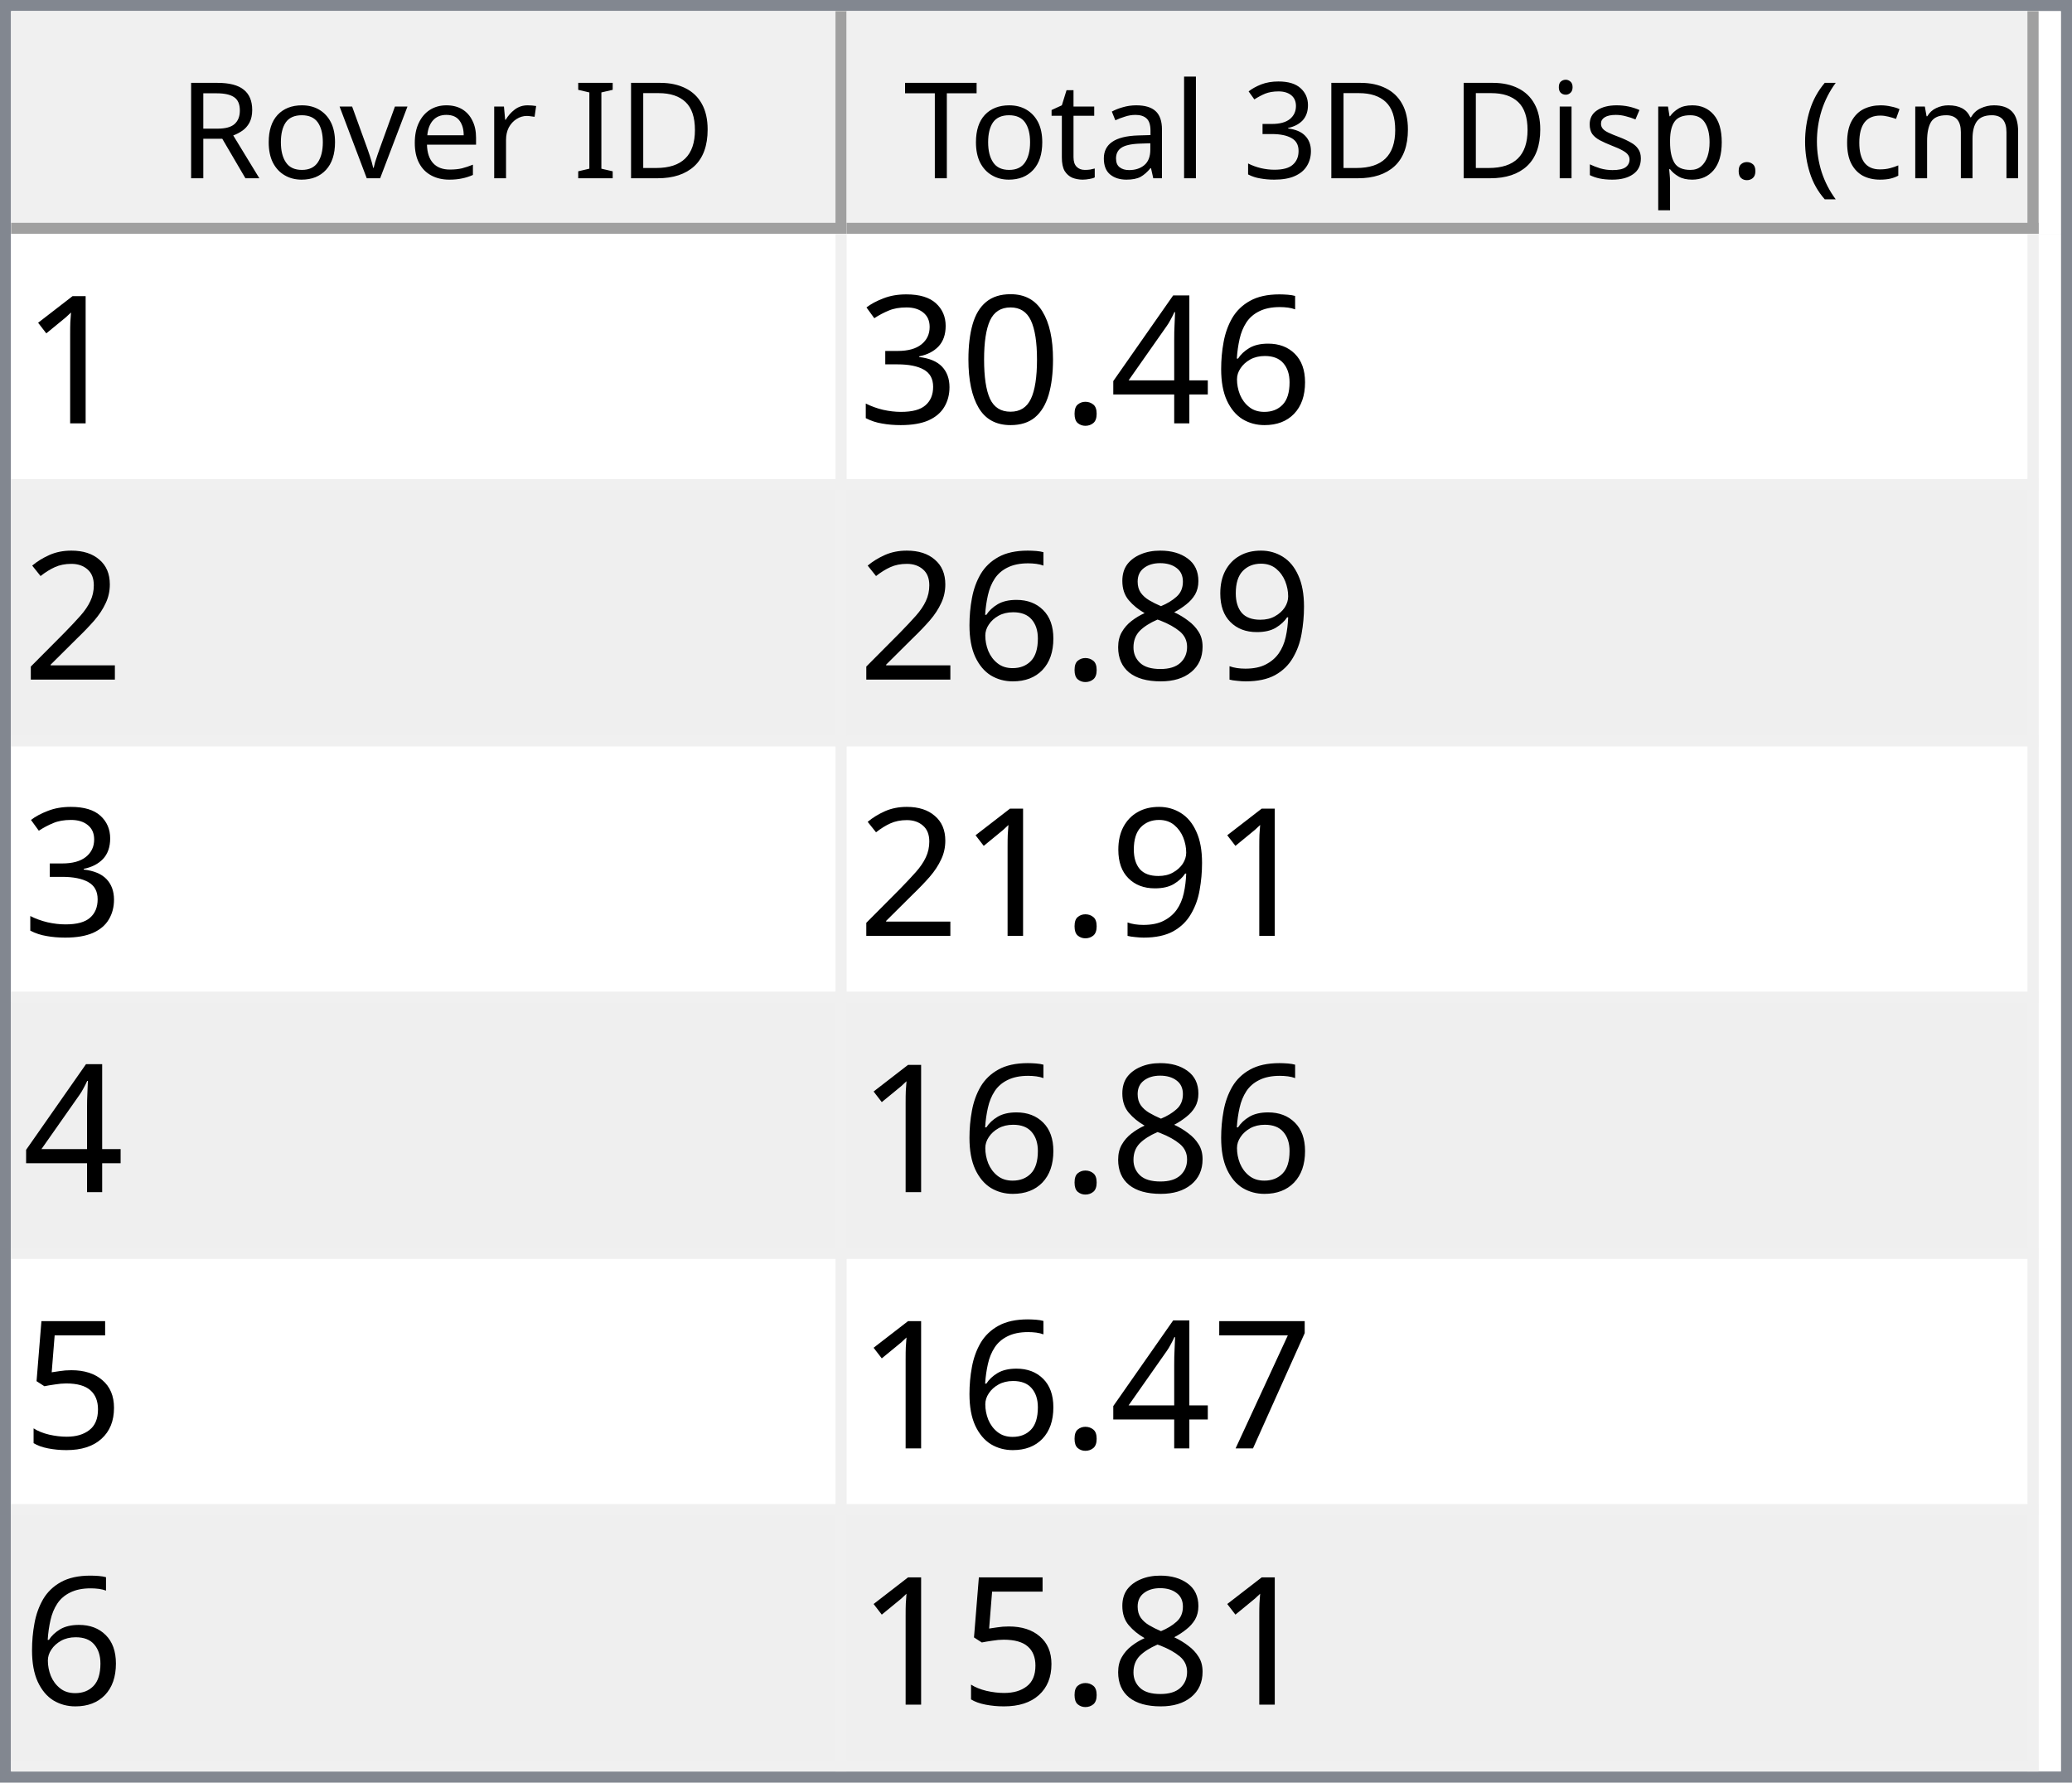
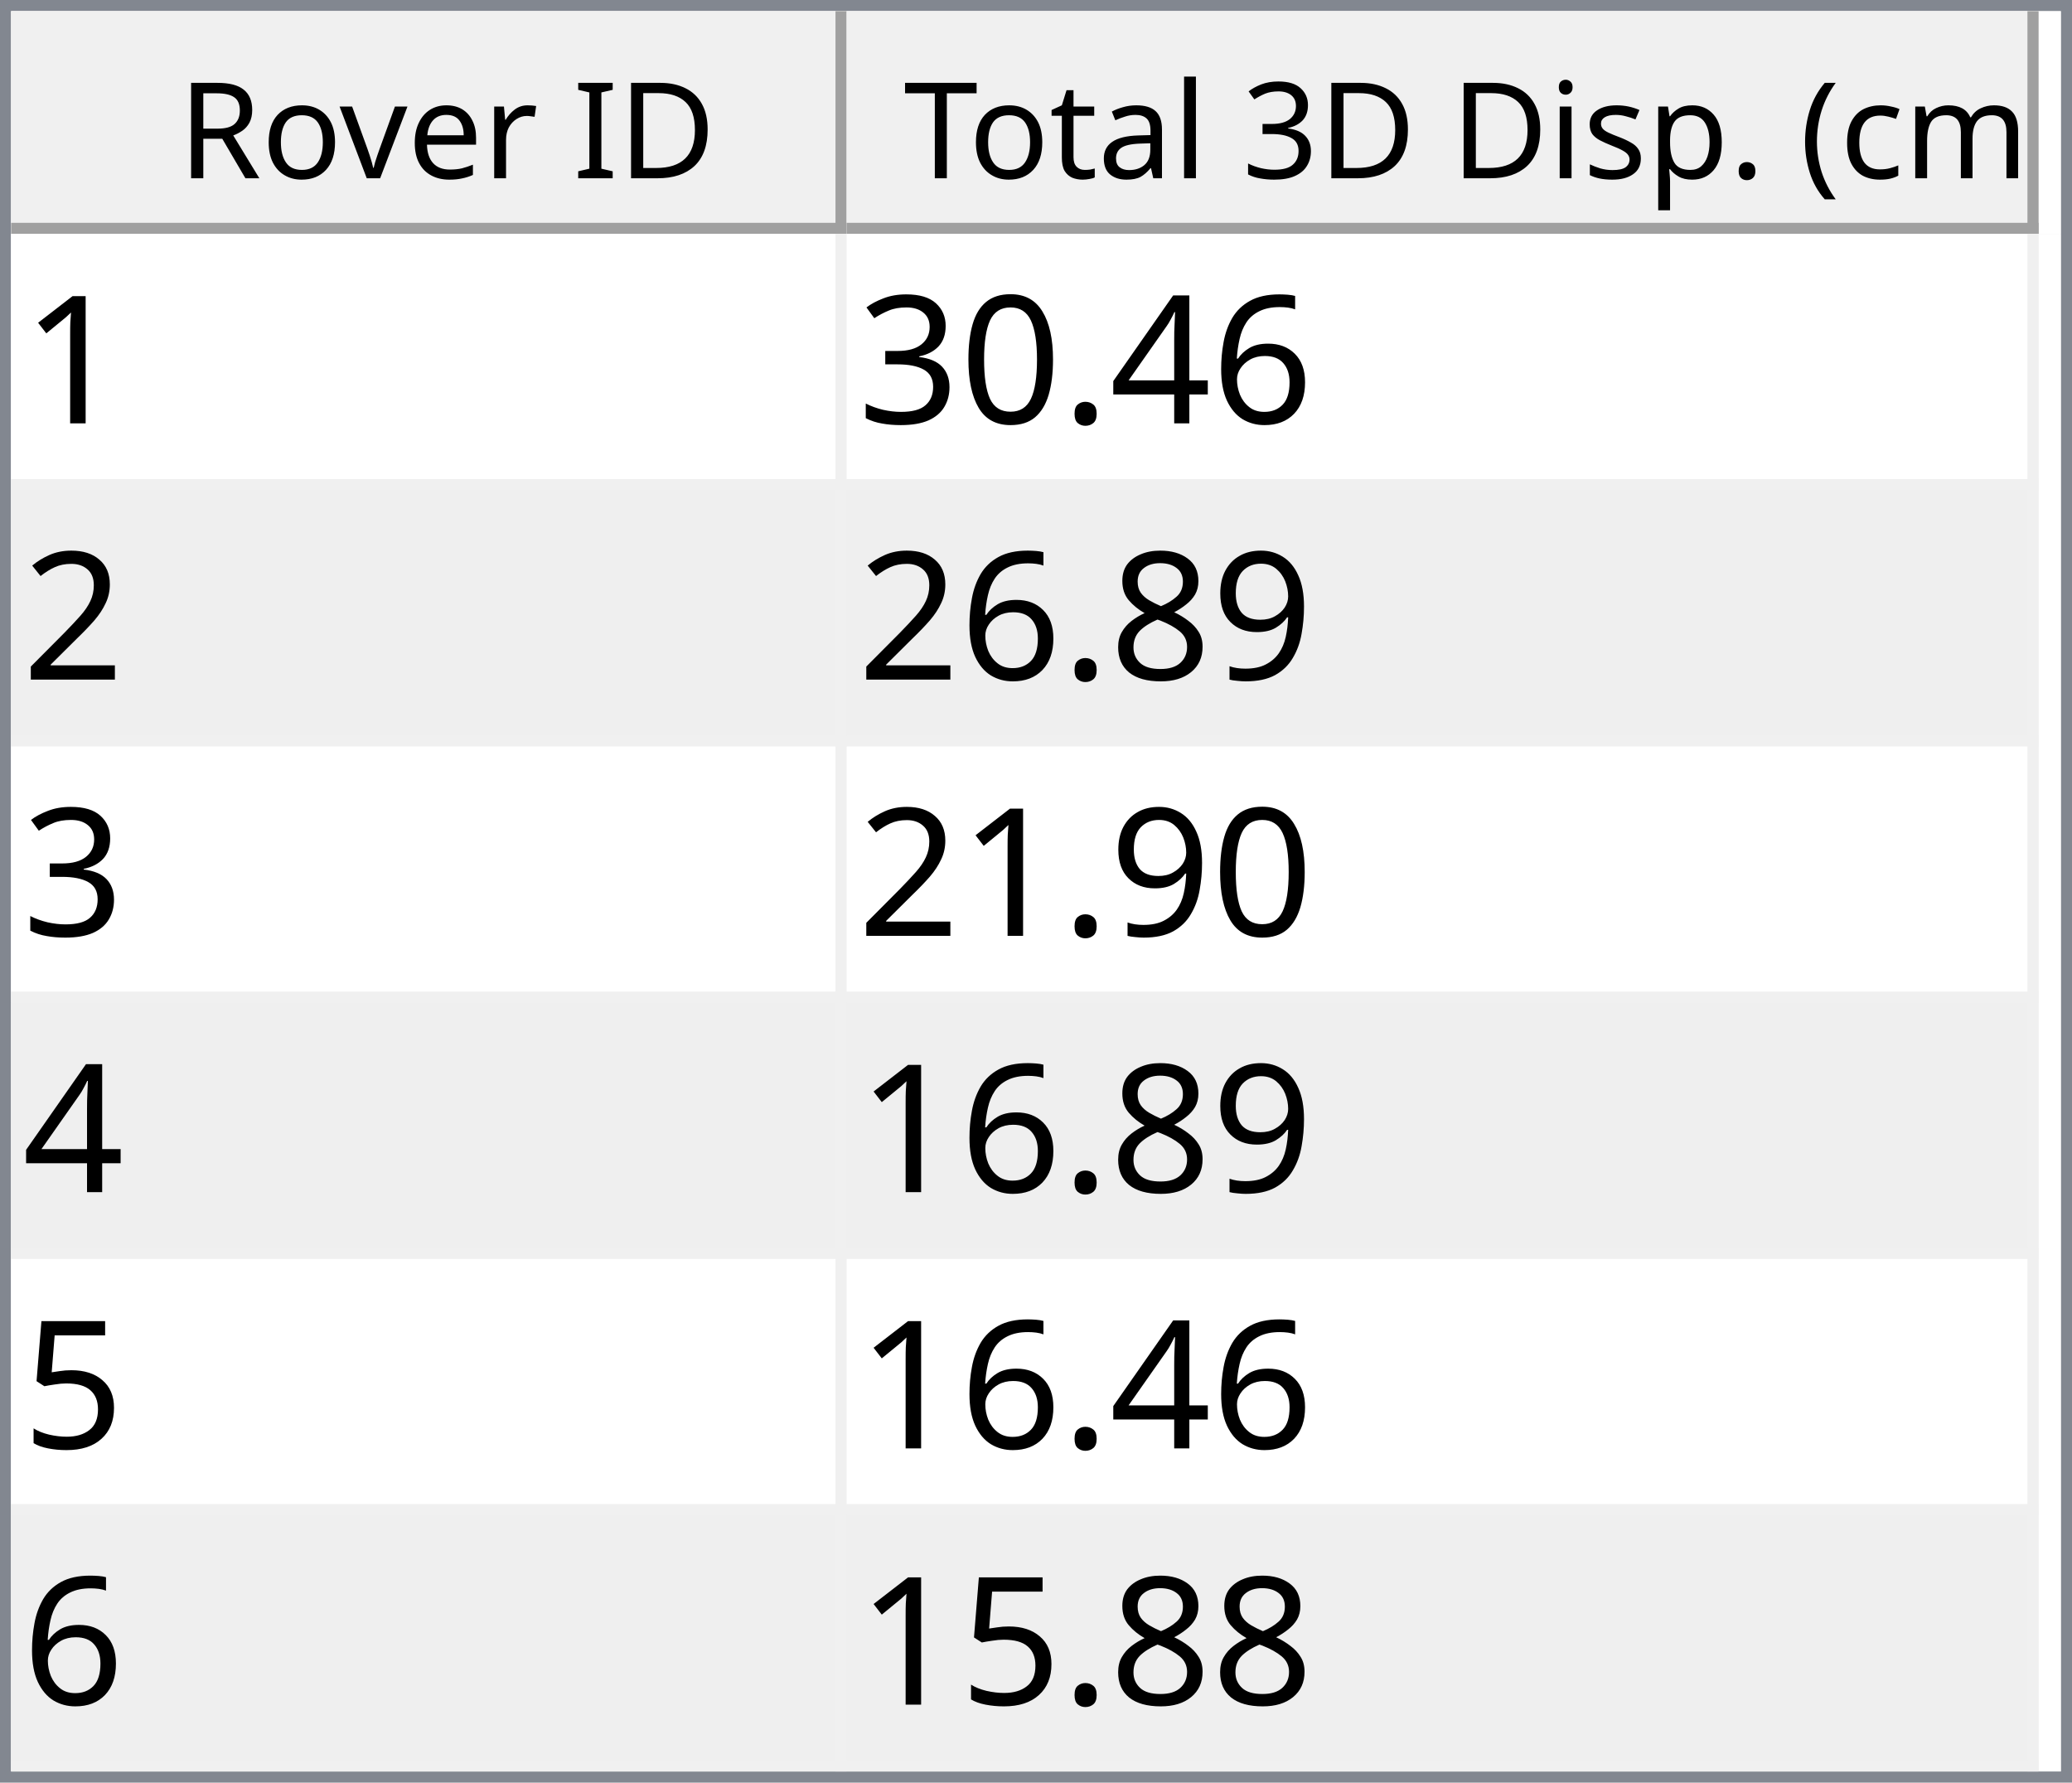
<svg xmlns="http://www.w3.org/2000/svg" style="fill-opacity:1; color-rendering:auto; color-interpolation:auto; text-rendering:auto; stroke:black; stroke-linecap:square; stroke-miterlimit:10; shape-rendering:auto; stroke-opacity:1; fill:black; stroke-dasharray:none; font-weight:normal; stroke-width:1; font-family:'Dialog'; font-style:normal; stroke-linejoin:miter; font-size:12px; stroke-dashoffset:0; image-rendering:auto;" width="186" height="160">
  <defs id="genericDefs" />
  <g>
    <defs id="defs1">
      <clipPath clipPathUnits="userSpaceOnUse" id="clipPath1">
        <path d="M0 0 L186 0 L186 160 L0 160 L0 0 Z" />
      </clipPath>
      <clipPath clipPathUnits="userSpaceOnUse" id="clipPath2">
        <path d="M0 0 L0 160 L186 160 L186 0 Z" />
      </clipPath>
      <clipPath clipPathUnits="userSpaceOnUse" id="clipPath3">
        <path d="M0 0 L0 20 L184 20 L184 0 Z" />
      </clipPath>
      <clipPath clipPathUnits="userSpaceOnUse" id="clipPath4">
        <path d="M0 0 L0 20 L75 20 L75 0 Z" />
      </clipPath>
      <clipPath clipPathUnits="userSpaceOnUse" id="clipPath5">
        <path d="M1 1 L1 19 L74 19 L74 1 Z" />
      </clipPath>
      <clipPath clipPathUnits="userSpaceOnUse" id="clipPath6">
        <path d="M0 0 L0 18 L73 18 L73 0 Z" />
      </clipPath>
      <clipPath clipPathUnits="userSpaceOnUse" id="clipPath7">
        <path d="M-0.5 -0.5 L-0.5 19.5 L74.5 19.5 L74.5 -0.5 Z" />
      </clipPath>
      <clipPath clipPathUnits="userSpaceOnUse" id="clipPath8">
        <path d="M0 0 L0 20 L107 20 L107 0 Z" />
      </clipPath>
      <clipPath clipPathUnits="userSpaceOnUse" id="clipPath9">
        <path d="M1 1 L1 19 L106 19 L106 1 Z" />
      </clipPath>
      <clipPath clipPathUnits="userSpaceOnUse" id="clipPath10">
        <path d="M0 0 L0 18 L105 18 L105 0 Z" />
      </clipPath>
      <clipPath clipPathUnits="userSpaceOnUse" id="clipPath11">
        <path d="M-0.5 -0.5 L-0.5 19.5 L106.5 19.5 L106.5 -0.5 Z" />
      </clipPath>
      <clipPath clipPathUnits="userSpaceOnUse" id="clipPath12">
        <path d="M0 0 L0 138 L184 138 L184 0 Z" />
      </clipPath>
      <clipPath clipPathUnits="userSpaceOnUse" id="clipPath13">
        <path d="M0 0 L0 138 L182 138 L182 0 Z" />
      </clipPath>
      <clipPath clipPathUnits="userSpaceOnUse" id="clipPath14">
        <path d="M-0.5 -0.5 L-0.5 137.5 L181.5 137.5 L181.5 -0.5 Z" />
      </clipPath>
      <clipPath clipPathUnits="userSpaceOnUse" id="clipPath15">
        <path d="M0 0 L0 22 L74 22 L74 0 Z" />
      </clipPath>
      <clipPath clipPathUnits="userSpaceOnUse" id="clipPath16">
        <path d="M0 0 L0 22 L106 22 L106 0 Z" />
      </clipPath>
      <font horiz-adv-x="64.551" id="font1">
        <font-face ascent="107.91" descent="25.098" units-per-em="100" style="font-style:normal; font-family:Segoe UI; font-weight:normal;" />
        <missing-glyph horiz-adv-x="64.551" d="M8.109 0 L8.109 68.266 L56.453 68.266 L56.453 0 L8.109 0 ZM15.328 7.234 L49.219 7.234 L49.219 61.031 L15.328 61.031 L15.328 7.234 Z" />
        <glyph unicode="D" horiz-adv-x="70.117" d="M9.188 0 L9.188 70.016 L28.516 70.016 Q65.531 70.016 65.531 35.891 Q65.531 19.672 55.25 9.836 Q44.969 0 27.734 0 L9.188 0 ZM17.391 62.594 L17.391 7.422 L27.828 7.422 Q41.609 7.422 49.273 14.797 Q56.938 22.172 56.938 35.688 Q56.938 62.594 28.328 62.594 L17.391 62.594 Z" />
        <glyph unicode="I" horiz-adv-x="26.611" d="M17.391 0 L9.188 0 L9.188 70.016 L17.391 70.016 L17.391 0 Z" />
        <glyph unicode=" " horiz-adv-x="27.393" d="" />
        <glyph unicode="r" horiz-adv-x="34.766" d="M34.188 41.891 Q32.078 43.5 28.125 43.5 Q23 43.5 19.555 38.672 Q16.109 33.844 16.109 25.484 L16.109 0 L8.109 0 L8.109 50 L16.109 50 L16.109 39.703 L16.312 39.703 Q18.016 44.969 21.531 47.922 Q25.047 50.875 29.391 50.875 Q32.516 50.875 34.188 50.203 L34.188 41.891 Z" />
        <glyph unicode="e" horiz-adv-x="52.295" d="M48.297 23 L12.984 23 Q13.188 14.656 17.484 10.109 Q21.781 5.562 29.297 5.562 Q37.75 5.562 44.828 11.141 L44.828 3.609 Q38.234 -1.172 27.391 -1.172 Q16.797 -1.172 10.742 5.641 Q4.688 12.453 4.688 24.812 Q4.688 36.469 11.305 43.82 Q17.922 51.172 27.734 51.172 Q37.547 51.172 42.922 44.828 Q48.297 38.484 48.297 27.203 L48.297 23 ZM40.094 29.781 Q40.047 36.719 36.75 40.578 Q33.453 44.438 27.594 44.438 Q21.922 44.438 17.969 40.383 Q14.016 36.328 13.094 29.781 L40.094 29.781 Z" />
        <glyph unicode="v" horiz-adv-x="47.9" d="M47.406 50 L27.484 0 L19.625 0 L0.688 50 L9.469 50 L22.172 13.672 Q23.578 9.672 23.922 6.688 L24.125 6.688 Q24.609 10.453 25.688 13.484 L38.969 50 L47.406 50 Z" />
        <glyph unicode="o" horiz-adv-x="58.594" d="M29 -1.172 Q17.922 -1.172 11.305 5.836 Q4.688 12.844 4.688 24.422 Q4.688 37.016 11.57 44.094 Q18.453 51.172 30.172 51.172 Q41.359 51.172 47.633 44.289 Q53.906 37.406 53.906 25.203 Q53.906 13.234 47.141 6.031 Q40.375 -1.172 29 -1.172 ZM29.594 44.438 Q21.875 44.438 17.383 39.188 Q12.891 33.938 12.891 24.703 Q12.891 15.828 17.43 10.695 Q21.969 5.562 29.594 5.562 Q37.359 5.562 41.531 10.594 Q45.703 15.625 45.703 24.906 Q45.703 34.281 41.531 39.359 Q37.359 44.438 29.594 44.438 Z" />
        <glyph unicode="R" horiz-adv-x="59.814" d="M59.375 0 L49.609 0 L37.891 19.625 Q36.281 22.359 34.766 24.289 Q33.25 26.219 31.664 27.438 Q30.078 28.656 28.25 29.219 Q26.422 29.781 24.125 29.781 L17.391 29.781 L17.391 0 L9.188 0 L9.188 70.016 L30.078 70.016 Q34.672 70.016 38.555 68.867 Q42.438 67.719 45.289 65.375 Q48.141 63.031 49.758 59.547 Q51.375 56.062 51.375 51.375 Q51.375 47.703 50.273 44.656 Q49.172 41.609 47.148 39.211 Q45.125 36.812 42.266 35.133 Q39.406 33.453 35.844 32.516 L35.844 32.328 Q37.594 31.547 38.891 30.547 Q40.188 29.547 41.359 28.18 Q42.531 26.812 43.68 25.078 Q44.828 23.344 46.234 21.047 L59.375 0 ZM17.391 62.594 L17.391 37.203 L28.516 37.203 Q31.594 37.203 34.203 38.133 Q36.812 39.062 38.719 40.797 Q40.625 42.531 41.703 45.047 Q42.781 47.562 42.781 50.688 Q42.781 56.297 39.141 59.445 Q35.5 62.594 28.609 62.594 L17.391 62.594 Z" />
        <glyph unicode=")" horiz-adv-x="30.176" d="M8.297 -15.922 L1.172 -15.922 Q16.406 2.344 16.406 26.812 Q16.406 51.469 1.078 70.016 L8.297 70.016 Q23.531 52.156 23.531 26.703 Q23.531 1.375 8.297 -15.922 Z" />
        <glyph unicode="m" horiz-adv-x="86.133" d="M79.109 0 L71.094 0 L71.094 28.719 Q71.094 37.016 68.531 40.727 Q65.969 44.438 59.906 44.438 Q54.781 44.438 51.195 39.75 Q47.609 35.062 47.609 28.516 L47.609 0 L39.594 0 L39.594 29.688 Q39.594 44.438 28.219 44.438 Q22.953 44.438 19.531 40.016 Q16.109 35.594 16.109 28.516 L16.109 0 L8.109 0 L8.109 50 L16.109 50 L16.109 42.094 L16.312 42.094 Q21.625 51.172 31.844 51.172 Q36.969 51.172 40.773 48.312 Q44.578 45.453 46 40.828 Q51.562 51.172 62.594 51.172 Q79.109 51.172 79.109 30.812 L79.109 0 Z" />
        <glyph unicode="c" horiz-adv-x="46.191" d="M42.188 2.297 Q36.422 -1.172 28.516 -1.172 Q17.828 -1.172 11.258 5.789 Q4.688 12.75 4.688 23.828 Q4.688 36.188 11.766 43.68 Q18.844 51.172 30.672 51.172 Q37.25 51.172 42.281 48.734 L42.281 40.531 Q36.719 44.438 30.375 44.438 Q22.703 44.438 17.797 38.945 Q12.891 33.453 12.891 24.516 Q12.891 15.719 17.508 10.641 Q22.125 5.562 29.891 5.562 Q36.422 5.562 42.188 9.906 L42.188 2.297 Z" />
        <glyph unicode="(" horiz-adv-x="30.176" d="M29.109 -15.922 L21.969 -15.922 Q6.844 1.375 6.844 26.703 Q6.844 52.156 21.969 70.016 L29.203 70.016 Q13.875 51.469 13.875 26.812 Q13.875 2.344 29.109 -15.922 Z" />
        <glyph unicode="." horiz-adv-x="21.68" d="M10.891 -1.078 Q8.641 -1.078 7.055 0.539 Q5.469 2.156 5.469 4.391 Q5.469 6.641 7.055 8.273 Q8.641 9.906 10.891 9.906 Q13.188 9.906 14.797 8.273 Q16.406 6.641 16.406 4.391 Q16.406 2.156 14.797 0.539 Q13.188 -1.078 10.891 -1.078 Z" />
        <glyph unicode="p" horiz-adv-x="58.789" d="M16.312 7.234 L16.109 7.234 L16.109 -23 L8.109 -23 L8.109 50 L16.109 50 L16.109 41.219 L16.312 41.219 Q22.219 51.172 33.594 51.172 Q43.266 51.172 48.688 44.461 Q54.109 37.75 54.109 26.469 Q54.109 13.922 48 6.375 Q41.891 -1.172 31.297 -1.172 Q21.578 -1.172 16.312 7.234 ZM16.109 27.391 L16.109 20.406 Q16.109 14.203 20.141 9.883 Q24.172 5.562 30.375 5.562 Q37.641 5.562 41.773 11.133 Q45.906 16.703 45.906 26.609 Q45.906 34.969 42.047 39.703 Q38.188 44.438 31.594 44.438 Q24.609 44.438 20.359 39.578 Q16.109 34.719 16.109 27.391 Z" />
        <glyph unicode="s" horiz-adv-x="42.432" d="M5.078 1.812 L5.078 10.406 Q11.625 5.562 19.484 5.562 Q30.031 5.562 30.031 12.594 Q30.031 14.594 29.125 15.992 Q28.219 17.391 26.68 18.461 Q25.141 19.531 23.07 20.383 Q21 21.234 18.609 22.172 Q15.281 23.484 12.766 24.828 Q10.25 26.172 8.57 27.859 Q6.891 29.547 6.031 31.695 Q5.172 33.844 5.172 36.719 Q5.172 40.234 6.789 42.945 Q8.406 45.656 11.086 47.484 Q13.766 49.312 17.211 50.242 Q20.656 51.172 24.312 51.172 Q30.812 51.172 35.938 48.922 L35.938 40.828 Q30.422 44.438 23.25 44.438 Q21 44.438 19.195 43.922 Q17.391 43.406 16.094 42.477 Q14.797 41.547 14.086 40.258 Q13.375 38.969 13.375 37.406 Q13.375 35.453 14.086 34.133 Q14.797 32.812 16.164 31.789 Q17.531 30.766 19.484 29.938 Q21.438 29.109 23.922 28.125 Q27.25 26.859 29.883 25.516 Q32.516 24.172 34.375 22.484 Q36.234 20.797 37.234 18.602 Q38.234 16.406 38.234 13.375 Q38.234 9.672 36.602 6.938 Q34.969 4.203 32.234 2.398 Q29.5 0.594 25.93 -0.289 Q22.359 -1.172 18.453 -1.172 Q10.75 -1.172 5.078 1.812 Z" />
        <glyph unicode="i" horiz-adv-x="24.219" d="M12.203 62.703 Q10.062 62.703 8.547 64.164 Q7.031 65.625 7.031 67.875 Q7.031 70.125 8.547 71.609 Q10.062 73.094 12.203 73.094 Q14.406 73.094 15.945 71.609 Q17.484 70.125 17.484 67.875 Q17.484 65.719 15.945 64.211 Q14.406 62.703 12.203 62.703 ZM16.109 0 L8.109 0 L8.109 50 L16.109 50 L16.109 0 Z" />
        <glyph unicode="3" horiz-adv-x="53.906" d="M46.531 19.828 Q46.531 15.094 44.75 11.211 Q42.969 7.328 39.719 4.57 Q36.469 1.812 31.93 0.297 Q27.391 -1.219 21.922 -1.219 Q11.922 -1.219 6 2.594 L6 11.188 Q13.094 5.609 22.219 5.609 Q25.875 5.609 28.828 6.539 Q31.781 7.469 33.906 9.227 Q36.031 10.984 37.18 13.477 Q38.328 15.969 38.328 19.094 Q38.328 32.812 18.797 32.812 L12.984 32.812 L12.984 39.594 L18.5 39.594 Q35.797 39.594 35.797 52.484 Q35.797 64.406 22.609 64.406 Q15.188 64.406 8.688 59.422 L8.688 67.188 Q15.375 71.188 24.609 71.188 Q29 71.188 32.57 69.969 Q36.141 68.75 38.68 66.555 Q41.219 64.359 42.609 61.281 Q44 58.203 44 54.5 Q44 40.672 30.031 36.719 L30.031 36.531 Q33.594 36.141 36.625 34.797 Q39.656 33.453 41.852 31.305 Q44.047 29.156 45.289 26.25 Q46.531 23.344 46.531 19.828 Z" />
        <glyph unicode="l" horiz-adv-x="24.219" d="M16.109 0 L8.109 0 L8.109 74.031 L16.109 74.031 L16.109 0 Z" />
        <glyph unicode="a" horiz-adv-x="50.879" d="M43.891 0 L35.891 0 L35.891 7.812 L35.688 7.812 Q30.469 -1.172 20.312 -1.172 Q12.844 -1.172 8.617 2.781 Q4.391 6.734 4.391 13.281 Q4.391 27.297 20.906 29.594 L35.891 31.688 Q35.891 44.438 25.594 44.438 Q16.547 44.438 9.281 38.281 L9.281 46.484 Q16.656 51.172 26.266 51.172 Q43.891 51.172 43.891 32.516 L43.891 0 ZM35.891 25.297 L23.828 23.641 Q18.266 22.859 15.43 20.875 Q12.594 18.891 12.594 13.875 Q12.594 10.203 15.211 7.883 Q17.828 5.562 22.172 5.562 Q28.125 5.562 32.008 9.742 Q35.891 13.922 35.891 20.312 L35.891 25.297 Z" />
        <glyph unicode="t" horiz-adv-x="33.887" d="M31.297 0.484 Q28.469 -1.078 23.828 -1.078 Q10.688 -1.078 10.688 13.578 L10.688 43.172 L2.094 43.172 L2.094 50 L10.688 50 L10.688 62.203 L18.703 64.797 L18.703 50 L31.297 50 L31.297 43.172 L18.703 43.172 L18.703 14.984 Q18.703 9.969 20.414 7.82 Q22.125 5.672 26.078 5.672 Q29.109 5.672 31.297 7.328 L31.297 0.484 Z" />
        <glyph unicode="T" horiz-adv-x="52.393" d="M50.594 62.594 L30.375 62.594 L30.375 0 L22.172 0 L22.172 62.594 L2 62.594 L2 70.016 L50.594 70.016 L50.594 62.594 Z" />
      </font>
      <font horiz-adv-x="75.0" id="font2">
        <font-face ascent="100.537" descent="21.973" units-per-em="100" style="font-style:normal; font-family:sans-serif; font-weight:normal;" />
        <missing-glyph horiz-adv-x="75.0" d="M12.5 0 L12.5 62.5 L62.5 62.5 L62.5 0 L12.5 0 ZM14.062 1.562 L60.938 1.562 L60.938 60.938 L14.062 60.938 L14.062 1.562 Z" />
        <glyph unicode="1" horiz-adv-x="55.615" d="M37.25 0 L28.469 0 L28.469 56 Q25.297 52.984 20.141 49.953 Q14.984 46.922 10.891 45.406 L10.891 53.906 Q18.266 57.375 23.781 62.305 Q29.297 67.234 31.594 71.875 L37.25 71.875 L37.25 0 Z" />
        <glyph unicode="6" horiz-adv-x="55.615" d="M49.75 54.047 L41.016 53.375 Q39.844 58.547 37.703 60.891 Q34.125 64.656 28.906 64.656 Q24.703 64.656 21.531 62.312 Q17.391 59.281 14.992 53.469 Q12.594 47.656 12.5 36.922 Q15.672 41.75 20.266 44.094 Q24.859 46.438 29.891 46.438 Q38.672 46.438 44.852 39.969 Q51.031 33.5 51.031 23.25 Q51.031 16.5 48.125 10.719 Q45.219 4.938 40.141 1.859 Q35.062 -1.219 28.609 -1.219 Q17.625 -1.219 10.695 6.859 Q3.766 14.938 3.766 33.5 Q3.766 54.25 11.422 63.672 Q18.109 71.875 29.438 71.875 Q37.891 71.875 43.289 67.141 Q48.688 62.406 49.75 54.047 ZM13.875 23.188 Q13.875 18.656 15.797 14.508 Q17.719 10.359 21.188 8.18 Q24.656 6 28.469 6 Q34.031 6 38.039 10.492 Q42.047 14.984 42.047 22.703 Q42.047 30.125 38.086 34.398 Q34.125 38.672 28.125 38.672 Q22.172 38.672 18.023 34.398 Q13.875 30.125 13.875 23.188 Z" />
        <glyph unicode="4" horiz-adv-x="55.615" d="M32.328 0 L32.328 17.141 L1.266 17.141 L1.266 25.203 L33.938 71.578 L41.109 71.578 L41.109 25.203 L50.781 25.203 L50.781 17.141 L41.109 17.141 L41.109 0 L32.328 0 ZM32.328 25.203 L32.328 57.469 L9.906 25.203 L32.328 25.203 Z" />
        <glyph unicode="." horiz-adv-x="27.783" d="M9.078 0 L9.078 10.016 L19.094 10.016 L19.094 0 L9.078 0 Z" />
        <glyph unicode="0" horiz-adv-x="55.615" d="M4.156 35.297 Q4.156 48 6.766 55.742 Q9.375 63.484 14.523 67.68 Q19.672 71.875 27.484 71.875 Q33.25 71.875 37.594 69.555 Q41.938 67.234 44.773 62.867 Q47.609 58.5 49.219 52.227 Q50.828 45.953 50.828 35.297 Q50.828 22.703 48.242 14.969 Q45.656 7.234 40.508 3.008 Q35.359 -1.219 27.484 -1.219 Q17.141 -1.219 11.234 6.203 Q4.156 15.141 4.156 35.297 ZM13.188 35.297 Q13.188 17.672 17.312 11.836 Q21.438 6 27.484 6 Q33.547 6 37.672 11.859 Q41.797 17.719 41.797 35.297 Q41.797 52.984 37.672 58.789 Q33.547 64.594 27.391 64.594 Q21.344 64.594 17.719 59.469 Q13.188 52.938 13.188 35.297 Z" />
        <glyph unicode="3" horiz-adv-x="55.615" d="M4.203 18.891 L12.984 20.062 Q14.5 12.594 18.141 9.297 Q21.781 6 27 6 Q33.203 6 37.477 10.297 Q41.75 14.594 41.75 20.953 Q41.75 27 37.797 30.93 Q33.844 34.859 27.734 34.859 Q25.25 34.859 21.531 33.891 L22.516 41.609 Q23.391 41.5 23.922 41.5 Q29.547 41.5 34.039 44.43 Q38.531 47.359 38.531 53.469 Q38.531 58.297 35.258 61.477 Q31.984 64.656 26.812 64.656 Q21.688 64.656 18.266 61.43 Q14.844 58.203 13.875 51.766 L5.078 53.328 Q6.688 62.156 12.398 67.016 Q18.109 71.875 26.609 71.875 Q32.469 71.875 37.398 69.359 Q42.328 66.844 44.945 62.5 Q47.562 58.156 47.562 53.266 Q47.562 48.641 45.07 44.828 Q42.578 41.016 37.703 38.766 Q44.047 37.312 47.562 32.695 Q51.078 28.078 51.078 21.141 Q51.078 11.766 44.242 5.25 Q37.406 -1.266 26.953 -1.266 Q17.531 -1.266 11.305 4.352 Q5.078 9.969 4.203 18.891 Z" />
        <glyph unicode="2" horiz-adv-x="55.615" d="M50.344 8.453 L50.344 0 L3.031 0 Q2.938 3.172 4.047 6.109 Q5.859 10.938 9.836 15.625 Q13.812 20.312 21.344 26.469 Q33.016 36.031 37.117 41.625 Q41.219 47.219 41.219 52.203 Q41.219 57.422 37.477 61.008 Q33.734 64.594 27.734 64.594 Q21.391 64.594 17.578 60.789 Q13.766 56.984 13.719 50.25 L4.688 51.172 Q5.609 61.281 11.664 66.578 Q17.719 71.875 27.938 71.875 Q38.234 71.875 44.242 66.164 Q50.25 60.453 50.25 52 Q50.25 47.703 48.492 43.555 Q46.734 39.406 42.656 34.812 Q38.578 30.219 29.109 22.219 Q21.188 15.578 18.945 13.211 Q16.703 10.844 15.234 8.453 L50.344 8.453 Z" />
        <glyph unicode="9" horiz-adv-x="55.615" d="M5.469 16.547 L13.922 17.328 Q14.984 11.375 18.016 8.688 Q21.047 6 25.781 6 Q29.828 6 32.883 7.859 Q35.938 9.719 37.891 12.82 Q39.844 15.922 41.164 21.195 Q42.484 26.469 42.484 31.938 Q42.484 32.516 42.438 33.688 Q39.797 29.5 35.234 26.883 Q30.672 24.266 25.344 24.266 Q16.453 24.266 10.305 30.711 Q4.156 37.156 4.156 47.703 Q4.156 58.594 10.578 65.234 Q17 71.875 26.656 71.875 Q33.641 71.875 39.43 68.117 Q45.219 64.359 48.219 57.398 Q51.219 50.438 51.219 37.25 Q51.219 23.531 48.242 15.406 Q45.266 7.281 39.383 3.031 Q33.5 -1.219 25.594 -1.219 Q17.188 -1.219 11.867 3.445 Q6.547 8.109 5.469 16.547 ZM41.453 48.141 Q41.453 55.719 37.43 60.156 Q33.406 64.594 27.734 64.594 Q21.875 64.594 17.531 59.812 Q13.188 55.031 13.188 47.406 Q13.188 40.578 17.312 36.305 Q21.438 32.031 27.484 32.031 Q33.594 32.031 37.523 36.305 Q41.453 40.578 41.453 48.141 Z" />
        <glyph unicode="8" horiz-adv-x="55.615" d="M17.672 38.812 Q12.203 40.828 9.57 44.539 Q6.938 48.25 6.938 53.422 Q6.938 61.234 12.555 66.555 Q18.172 71.875 27.484 71.875 Q36.859 71.875 42.578 66.43 Q48.297 60.984 48.297 53.172 Q48.297 48.188 45.68 44.508 Q43.062 40.828 37.75 38.812 Q44.344 36.672 47.781 31.883 Q51.219 27.094 51.219 20.453 Q51.219 11.281 44.727 5.031 Q38.234 -1.219 27.641 -1.219 Q17.047 -1.219 10.547 5.055 Q4.047 11.328 4.047 20.703 Q4.047 27.688 7.594 32.398 Q11.141 37.109 17.672 38.812 ZM15.922 53.719 Q15.922 48.641 19.195 45.414 Q22.469 42.188 27.688 42.188 Q32.766 42.188 36.016 45.383 Q39.266 48.578 39.266 53.219 Q39.266 58.062 35.914 61.359 Q32.562 64.656 27.594 64.656 Q22.562 64.656 19.242 61.43 Q15.922 58.203 15.922 53.719 ZM13.094 20.656 Q13.094 16.891 14.875 13.375 Q16.656 9.859 20.172 7.93 Q23.688 6 27.734 6 Q34.031 6 38.133 10.055 Q42.234 14.109 42.234 20.359 Q42.234 26.703 38.016 30.859 Q33.797 35.016 27.438 35.016 Q21.234 35.016 17.164 30.914 Q13.094 26.812 13.094 20.656 Z" />
        <glyph unicode="5" horiz-adv-x="55.615" d="M4.156 18.75 L13.375 19.531 Q14.406 12.797 18.141 9.398 Q21.875 6 27.156 6 Q33.5 6 37.891 10.789 Q42.281 15.578 42.281 23.484 Q42.281 31 38.062 35.352 Q33.844 39.703 27 39.703 Q22.75 39.703 19.336 37.773 Q15.922 35.844 13.969 32.766 L5.719 33.844 L12.641 70.609 L48.25 70.609 L48.25 62.203 L19.672 62.203 L15.828 42.969 Q22.266 47.469 29.344 47.469 Q38.719 47.469 45.164 40.969 Q51.609 34.469 51.609 24.266 Q51.609 14.547 45.953 7.469 Q39.062 -1.219 27.156 -1.219 Q17.391 -1.219 11.211 4.25 Q5.031 9.719 4.156 18.75 Z" />
-         <glyph unicode="7" horiz-adv-x="55.615" d="M4.734 62.203 L4.734 70.656 L51.078 70.656 L51.078 63.812 Q44.234 56.547 37.523 44.484 Q30.812 32.422 27.156 19.672 Q24.516 10.688 23.781 0 L14.75 0 Q14.891 8.453 18.062 20.414 Q21.234 32.375 27.172 43.484 Q33.109 54.594 39.797 62.203 L4.734 62.203 Z" />
      </font>
    </defs>
    <g style="fill:white; stroke:white;">
      <rect x="0" y="0" width="186" style="clip-path:url(#clipPath1); stroke:none;" height="160" />
    </g>
    <g style="fill:white; text-rendering:optimizeSpeed; color-rendering:optimizeSpeed; image-rendering:optimizeSpeed; shape-rendering:crispEdges; stroke:white; color-interpolation:sRGB;">
      <rect x="0" width="186" height="160" y="0" style="stroke:none;" />
      <path style="stroke:none;" d="M0 160 L186 160 L186 0 L0 0 Z" />
    </g>
    <g style="fill:rgb(240,240,240); font-family:'Segoe UI'; stroke:rgb(240,240,240);">
      <rect x="0" y="0" width="186" style="clip-path:url(#clipPath2); stroke:none;" height="160" />
    </g>
    <g style="fill:rgb(130,135,144); font-family:'Segoe UI'; stroke:rgb(130,135,144);">
      <path d="M0 0 L186 0 L186 160 L0 160 L0 0 ZM1 1 L185 1 L185 159 L1 159 L1 1 Z" style="fill-rule:evenodd; clip-path:url(#clipPath2); stroke:none;" />
    </g>
    <g style="fill:white; font-family:'Segoe UI'; stroke:white;" transform="translate(1,1)">
      <rect x="0" y="0" width="184" style="clip-path:url(#clipPath3); stroke:none;" height="20" />
    </g>
    <g style="fill:rgb(240,240,240); font-family:'Segoe UI'; stroke:rgb(240,240,240);" transform="translate(1,1)">
      <rect x="0" y="0" width="75" style="clip-path:url(#clipPath4); stroke:none;" height="20" />
    </g>
    <g style="font-family:'Segoe UI';" transform="translate(2,2)">
      <text x="14" xml:space="preserve" y="14" style="clip-path:url(#clipPath6); stroke:none;">Rover ID</text>
    </g>
    <g style="fill:rgb(160,160,160); font-family:'Segoe UI'; stroke:rgb(160,160,160); stroke-linejoin:bevel;" transform="translate(1.5,1.5)">
      <line x1="74" x2="74" y1="0" style="fill:none; clip-path:url(#clipPath7);" y2="19" />
    </g>
    <g style="fill:rgb(160,160,160); font-family:'Segoe UI'; stroke:rgb(160,160,160); stroke-linejoin:bevel;" transform="matrix(1,0,0,1,1,1) translate(0.5,0.5)">
      <line x1="0" x2="74" y1="19" style="fill:none; clip-path:url(#clipPath7);" y2="19" />
    </g>
    <g style="fill:rgb(240,240,240); font-family:'Segoe UI'; stroke:rgb(240,240,240);" transform="translate(76,1)">
      <rect x="0" y="0" width="107" style="clip-path:url(#clipPath8); stroke:none;" height="20" />
    </g>
    <g style="font-family:'Segoe UI';" transform="translate(77,2)">
      <text x="1" xml:space="preserve" y="14" style="clip-path:url(#clipPath10); stroke:none;"> Total 3D Disp. (cm)</text>
    </g>
    <g style="fill:rgb(160,160,160); font-family:'Segoe UI'; stroke:rgb(160,160,160); stroke-linejoin:bevel;" transform="translate(76.5,1.5)">
      <line x1="106" x2="106" y1="0" style="fill:none; clip-path:url(#clipPath11);" y2="19" />
    </g>
    <g style="fill:rgb(160,160,160); font-family:'Segoe UI'; stroke:rgb(160,160,160); stroke-linejoin:bevel;" transform="matrix(1,0,0,1,76,1) translate(0.5,0.5)">
      <line x1="0" x2="106" y1="19" style="fill:none; clip-path:url(#clipPath11);" y2="19" />
    </g>
    <g style="fill:white; font-family:'Segoe UI'; stroke:white;" transform="translate(1,21)">
      <rect x="0" y="0" width="184" style="clip-path:url(#clipPath12); stroke:none;" height="138" />
    </g>
    <g style="fill:rgb(240,240,240); font-size:16px; font-family:sans-serif; stroke:rgb(240,240,240);" transform="translate(1,21)">
      <rect x="0" y="0" width="182" style="clip-path:url(#clipPath13); stroke:none;" height="138" />
      <line transform="translate(0.5,0.5)" x1="0" x2="181" y1="22" style="clip-path:url(#clipPath14); fill:none; stroke-linejoin:bevel;" y2="22" />
    </g>
    <g transform="matrix(1,0,0,1,1,21) translate(0.5,0.5)" style="fill:rgb(240,240,240); font-size:16px; font-family:sans-serif; stroke:rgb(240,240,240); stroke-linejoin:bevel;">
      <line x1="0" x2="181" y1="45" style="fill:none; clip-path:url(#clipPath14);" y2="45" />
    </g>
    <g transform="matrix(1,0,0,1,1,21) translate(0.5,0.5)" style="fill:rgb(240,240,240); font-size:16px; font-family:sans-serif; stroke:rgb(240,240,240); stroke-linejoin:bevel;">
      <line x1="0" x2="181" y1="68" style="fill:none; clip-path:url(#clipPath14);" y2="68" />
    </g>
    <g transform="matrix(1,0,0,1,1,21) translate(0.5,0.5)" style="fill:rgb(240,240,240); font-size:16px; font-family:sans-serif; stroke:rgb(240,240,240); stroke-linejoin:bevel;">
      <line x1="0" x2="181" y1="91" style="fill:none; clip-path:url(#clipPath14);" y2="91" />
    </g>
    <g transform="matrix(1,0,0,1,1,21) translate(0.5,0.5)" style="fill:rgb(240,240,240); font-size:16px; font-family:sans-serif; stroke:rgb(240,240,240); stroke-linejoin:bevel;">
      <line x1="0" x2="181" y1="114" style="fill:none; clip-path:url(#clipPath14);" y2="114" />
    </g>
    <g transform="matrix(1,0,0,1,1,21) translate(0.5,0.5)" style="fill:rgb(240,240,240); font-size:16px; font-family:sans-serif; stroke:rgb(240,240,240); stroke-linejoin:bevel;">
      <line x1="0" x2="181" y1="137" style="fill:none; clip-path:url(#clipPath14);" y2="137" />
    </g>
    <g transform="matrix(1,0,0,1,1,21) translate(0.5,0.5)" style="fill:rgb(240,240,240); font-size:16px; font-family:sans-serif; stroke:rgb(240,240,240); stroke-linejoin:bevel;">
      <line x1="74" x2="74" y1="0" style="fill:none; clip-path:url(#clipPath14);" y2="137" />
    </g>
    <g transform="matrix(1,0,0,1,1,21) translate(0.5,0.5)" style="fill:rgb(240,240,240); font-size:16px; font-family:sans-serif; stroke:rgb(240,240,240); stroke-linejoin:bevel;">
      <line x1="181" x2="181" y1="0" style="fill:none; clip-path:url(#clipPath14);" y2="137" />
    </g>
    <g style="fill:white; font-size:16px; font-family:sans-serif; stroke:white;" transform="matrix(1,0,0,1,1,21)">
      <rect x="0" y="0" width="74" style="clip-path:url(#clipPath15); stroke:none;" height="22" />
      <text x="1" y="17" style="fill:black; clip-path:url(#clipPath15); stroke:none;" xml:space="preserve">1</text>
    </g>
    <g style="fill:white; font-size:16px; font-family:sans-serif; stroke:white;" transform="matrix(1,0,0,1,1,21) translate(75,0)">
      <rect x="0" y="0" width="106" style="clip-path:url(#clipPath16); stroke:none;" height="22" />
      <text x="1" y="17" style="fill:black; clip-path:url(#clipPath16); stroke:none;" xml:space="preserve">30.46</text>
    </g>
    <g style="fill:rgb(239,239,239); font-size:16px; font-family:sans-serif; stroke:rgb(239,239,239);" transform="matrix(1,0,0,1,1,21) translate(0,23)">
      <rect x="0" y="0" width="74" style="clip-path:url(#clipPath15); stroke:none;" height="22" />
      <text x="1" y="17" style="fill:black; clip-path:url(#clipPath15); stroke:none;" xml:space="preserve">2</text>
    </g>
    <g style="fill:rgb(239,239,239); font-size:16px; font-family:sans-serif; stroke:rgb(239,239,239);" transform="matrix(1,0,0,1,1,21) translate(75,23)">
      <rect x="0" y="0" width="106" style="clip-path:url(#clipPath16); stroke:none;" height="22" />
      <text x="1" y="17" style="fill:black; clip-path:url(#clipPath16); stroke:none;" xml:space="preserve">26.89</text>
    </g>
    <g style="fill:white; font-size:16px; font-family:sans-serif; stroke:white;" transform="matrix(1,0,0,1,1,21) translate(0,46)">
      <rect x="0" y="0" width="74" style="clip-path:url(#clipPath15); stroke:none;" height="22" />
      <text x="1" y="17" style="fill:black; clip-path:url(#clipPath15); stroke:none;" xml:space="preserve">3</text>
    </g>
    <g style="fill:white; font-size:16px; font-family:sans-serif; stroke:white;" transform="matrix(1,0,0,1,1,21) translate(75,46)">
      <rect x="0" y="0" width="106" style="clip-path:url(#clipPath16); stroke:none;" height="22" />
-       <text x="1" y="17" style="fill:black; clip-path:url(#clipPath16); stroke:none;" xml:space="preserve">21.91</text>
+       <text x="1" y="17" style="fill:black; clip-path:url(#clipPath16); stroke:none;" xml:space="preserve">21.90</text>
    </g>
    <g style="fill:rgb(239,239,239); font-size:16px; font-family:sans-serif; stroke:rgb(239,239,239);" transform="matrix(1,0,0,1,1,21) translate(0,69)">
      <rect x="0" y="0" width="74" style="clip-path:url(#clipPath15); stroke:none;" height="22" />
      <text x="1" y="17" style="fill:black; clip-path:url(#clipPath15); stroke:none;" xml:space="preserve">4</text>
    </g>
    <g style="fill:rgb(239,239,239); font-size:16px; font-family:sans-serif; stroke:rgb(239,239,239);" transform="matrix(1,0,0,1,1,21) translate(75,69)">
      <rect x="0" y="0" width="106" style="clip-path:url(#clipPath16); stroke:none;" height="22" />
-       <text x="1" y="17" style="fill:black; clip-path:url(#clipPath16); stroke:none;" xml:space="preserve">16.86</text>
+       <text x="1" y="17" style="fill:black; clip-path:url(#clipPath16); stroke:none;" xml:space="preserve">16.89</text>
    </g>
    <g style="fill:white; font-size:16px; font-family:sans-serif; stroke:white;" transform="matrix(1,0,0,1,1,21) translate(0,92)">
      <rect x="0" y="0" width="74" style="clip-path:url(#clipPath15); stroke:none;" height="22" />
      <text x="1" y="17" style="fill:black; clip-path:url(#clipPath15); stroke:none;" xml:space="preserve">5</text>
    </g>
    <g style="fill:white; font-size:16px; font-family:sans-serif; stroke:white;" transform="matrix(1,0,0,1,1,21) translate(75,92)">
      <rect x="0" y="0" width="106" style="clip-path:url(#clipPath16); stroke:none;" height="22" />
-       <text x="1" y="17" style="fill:black; clip-path:url(#clipPath16); stroke:none;" xml:space="preserve">16.47</text>
+       <text x="1" y="17" style="fill:black; clip-path:url(#clipPath16); stroke:none;" xml:space="preserve">16.46</text>
    </g>
    <g style="fill:rgb(239,239,239); font-size:16px; font-family:sans-serif; stroke:rgb(239,239,239);" transform="matrix(1,0,0,1,1,21) translate(0,115)">
      <rect x="0" y="0" width="74" style="clip-path:url(#clipPath15); stroke:none;" height="22" />
      <text x="1" y="17" style="fill:black; clip-path:url(#clipPath15); stroke:none;" xml:space="preserve">6</text>
    </g>
    <g style="fill:rgb(239,239,239); font-size:16px; font-family:sans-serif; stroke:rgb(239,239,239);" transform="matrix(1,0,0,1,1,21) translate(75,115)">
      <rect x="0" y="0" width="106" style="clip-path:url(#clipPath16); stroke:none;" height="22" />
-       <text x="1" y="17" style="fill:black; clip-path:url(#clipPath16); stroke:none;" xml:space="preserve">15.81</text>
+       <text x="1" y="17" style="fill:black; clip-path:url(#clipPath16); stroke:none;" xml:space="preserve">15.88</text>
    </g>
  </g>
</svg>
